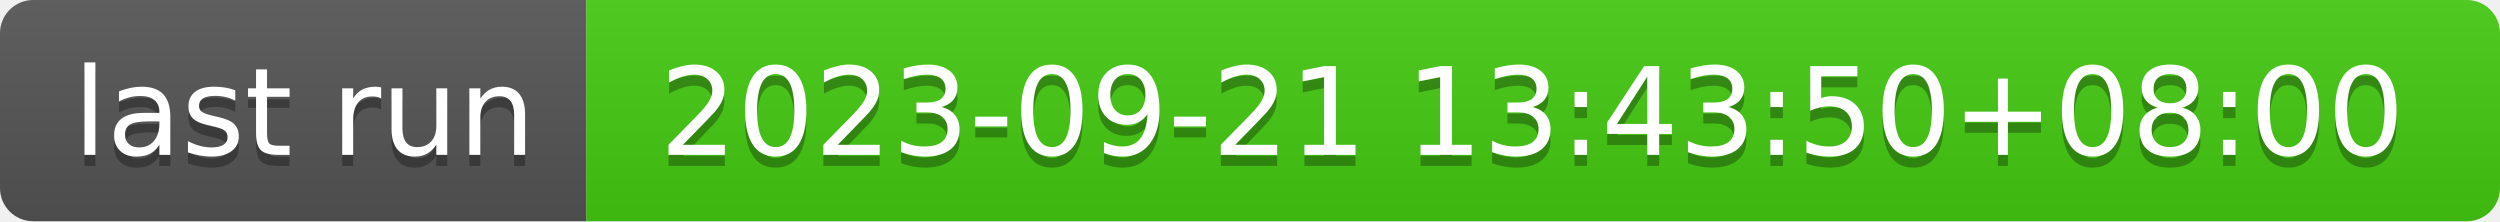
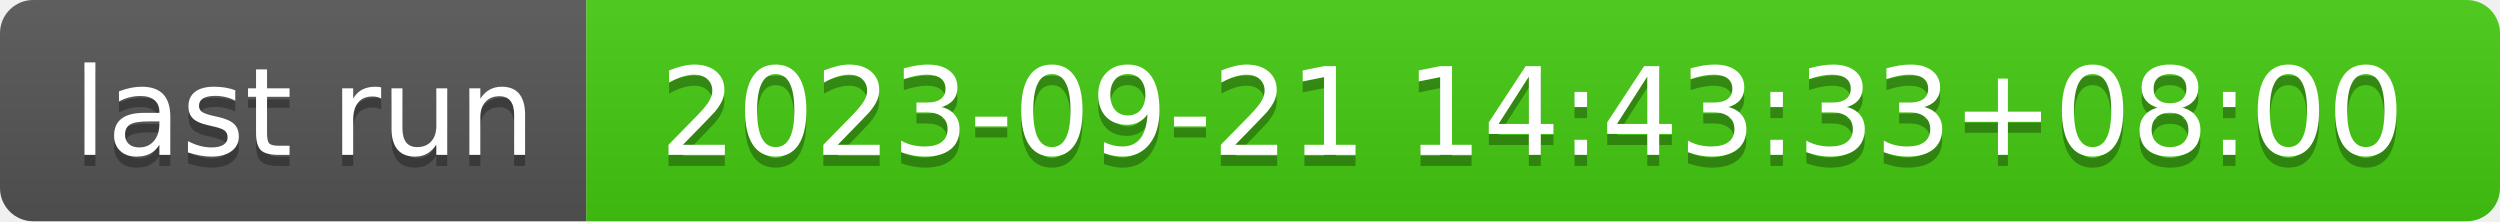
- <svg xmlns="http://www.w3.org/2000/svg" width="226" height="20" role="img" aria-label="last run: 2023-09-21 13:43:50+08:00">
+ <svg xmlns="http://www.w3.org/2000/svg" width="226" height="20" role="img" aria-label="last run: 2023-09-21 14:43:33+08:00">
  <linearGradient id="s" x2="0" y2="100%">
    <stop offset="0" stop-color="#bbb" stop-opacity=".1" />
    <stop offset="1" stop-opacity=".1" />
  </linearGradient>
  <clipPath id="r">
    <rect width="226" height="20" rx="3" fill="#fff" />
  </clipPath>
  <g clip-path="url(#r)">
    <rect width="53" height="20" fill="#555" />
    <rect x="53" width="173" height="20" fill="#4c1" />
    <rect width="226" height="20" fill="url(#s)" />
  </g>
  <g fill="#fff" text-anchor="middle" font-family="Verdana,Geneva,DejaVu Sans,sans-serif" text-rendering="geometricPrecision" font-size="110">
    <text aria-hidden="true" x="275" y="150" fill="#010101" fill-opacity=".3" transform="scale(.1)" textLength="430">last run</text>
    <text x="275" y="140" transform="scale(.1)" fill="#fff" textLength="430">last run</text>
-     <text aria-hidden="true" x="1385" y="150" fill="#010101" fill-opacity=".3" transform="scale(.1)" textLength="1630">2023-09-21 13:43:50+08:00</text>
-     <text x="1385" y="140" transform="scale(.1)" fill="#fff" textLength="1630">2023-09-21 13:43:50+08:00</text>
+     <text aria-hidden="true" x="1385" y="150" fill="#010101" fill-opacity=".3" transform="scale(.1)" textLength="1630">2023-09-21 14:43:33+08:00</text>
+     <text x="1385" y="140" transform="scale(.1)" fill="#fff" textLength="1630">2023-09-21 14:43:33+08:00</text>
  </g>
</svg>
